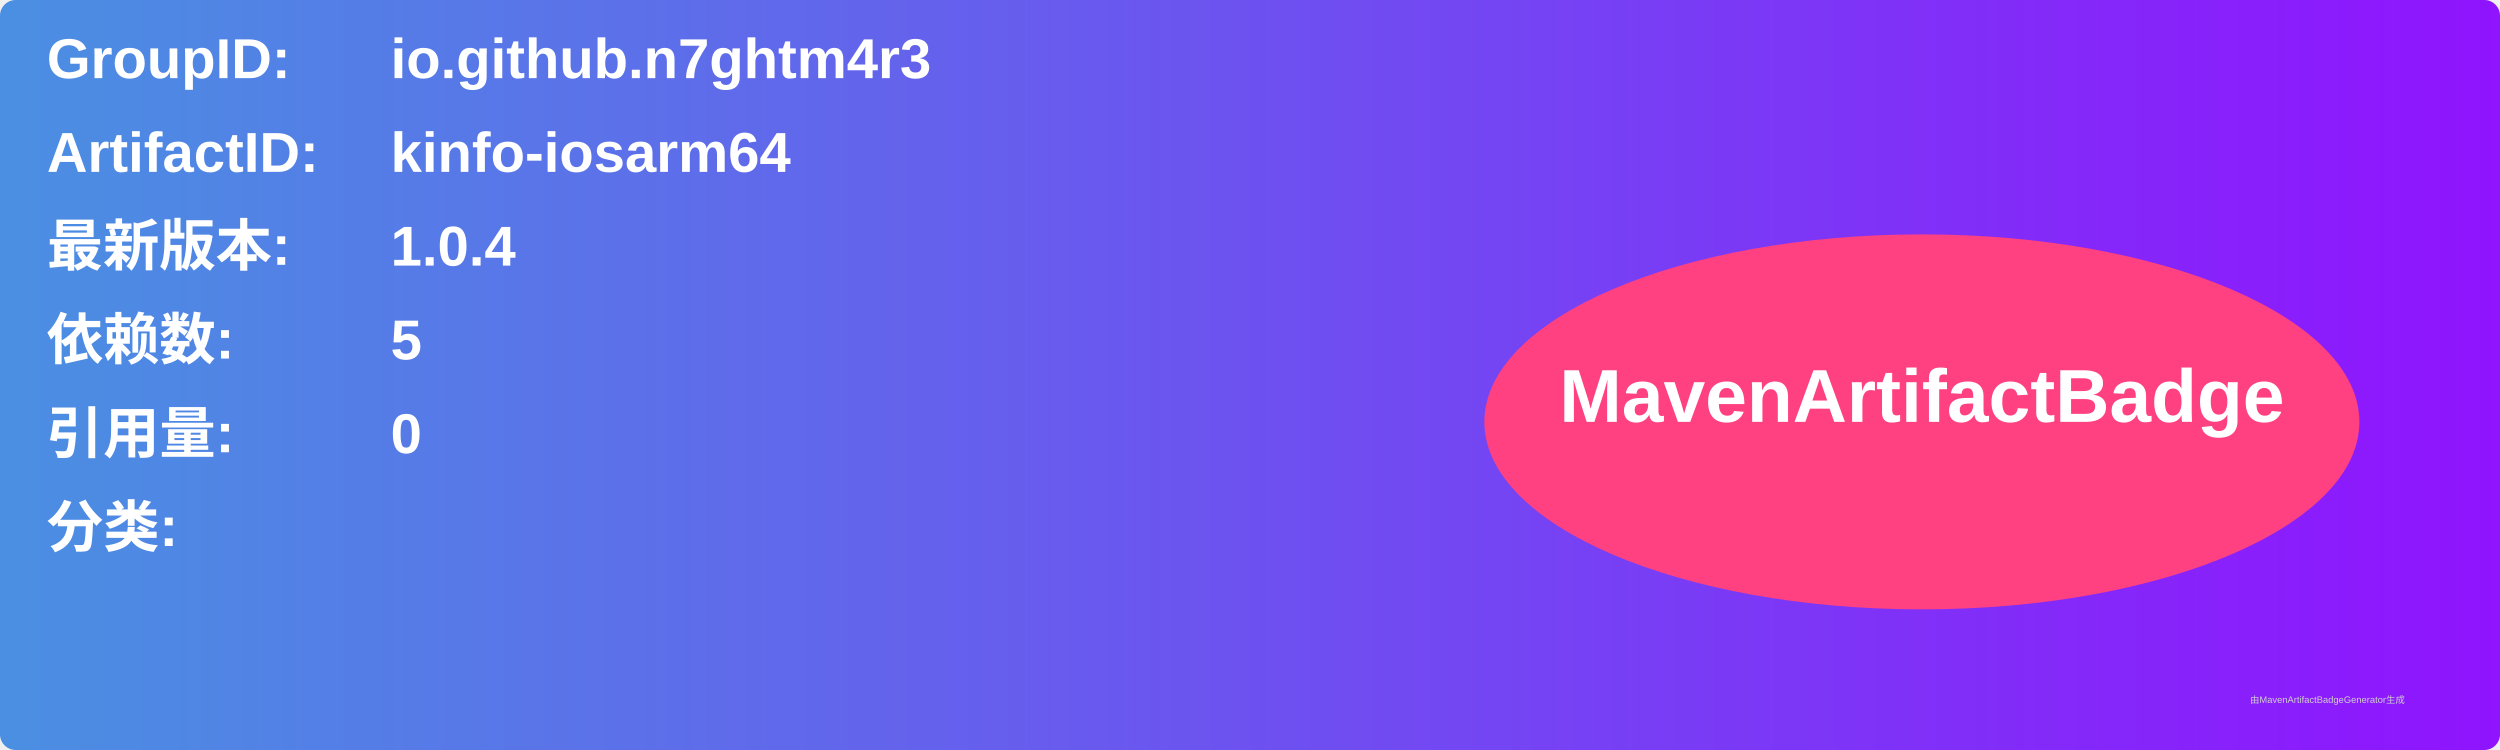
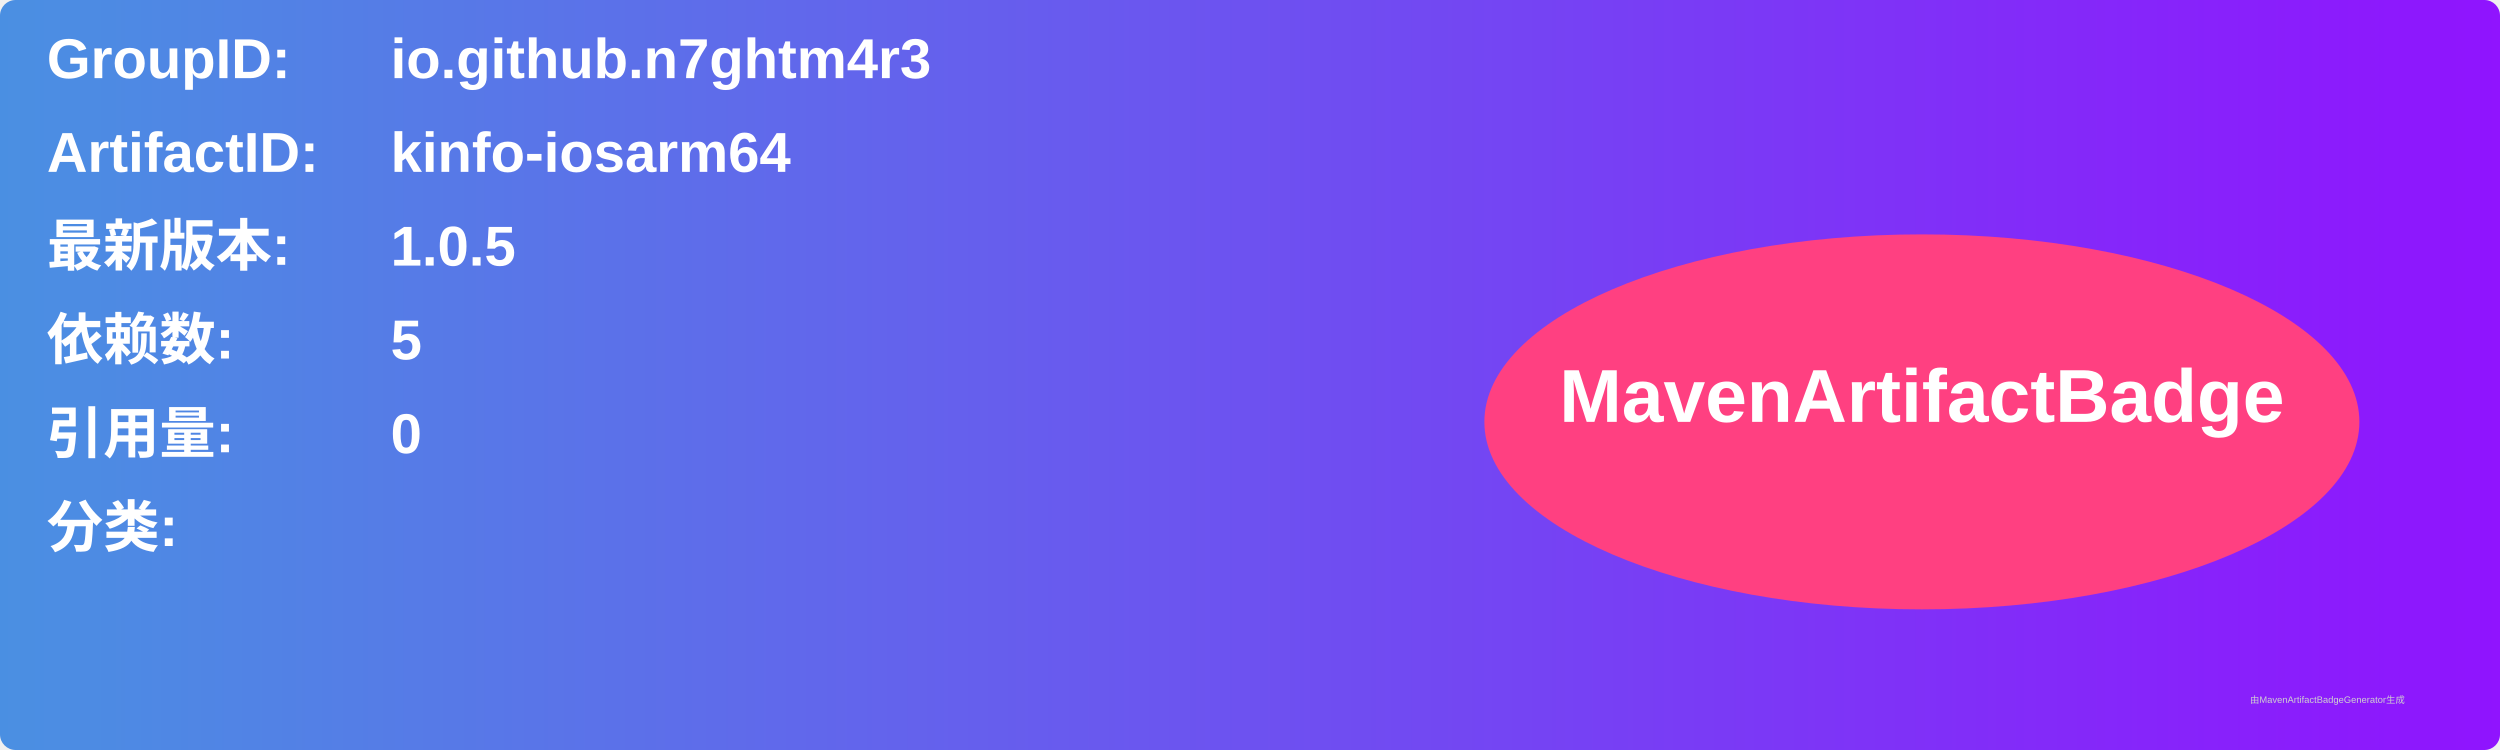
<svg xmlns="http://www.w3.org/2000/svg" width="800" height="240" viewBox="0 0 800 240">
  <linearGradient id="grad" x1="0%" y1="0%" x2="100%" y2="0%">
    <stop offset="0%" stop-color="#4a90e2" />
    <stop offset="100%" stop-color="#9013fe" />
  </linearGradient>
  <rect width="100%" height="100%" rx="5" ry="5" fill="url(#grad)" />
  <g transform="translate(15, 15)">
    <text x="0" y="10" font-family="Arial" font-size="18" fill="white" font-weight="bold" width="260">GroupID:</text>
    <text x="110" y="10" font-family="Arial" font-size="18" fill="white" font-weight="bold" width="460">io.github.n7ghtm4r3</text>
    <text x="0" y="40" font-family="Arial" font-size="18" fill="white" font-weight="bold" width="260">ArtifactID:</text>
    <text x="110" y="40" font-family="Arial" font-size="18" fill="white" font-weight="bold" width="460">kinfo-iosarm64</text>
    <text x="0" y="70" font-family="Arial" font-size="18" fill="white" font-weight="bold">最新版本:</text>
    <text x="110" y="70" font-family="Arial" font-size="18" fill="white" font-weight="bold">
-       <tspan font-weight="bold">1.0.4</tspan>
+       <tspan font-weight="bold">1.0.5</tspan>
    </text>
    <text x="0" y="100" font-family="Arial" font-size="18" fill="white" font-weight="bold">依赖数: </text>
    <text x="110" y="100" font-family="Arial" font-size="18" fill="white">
      <tspan font-weight="bold">5</tspan>
    </text>
    <text x="0" y="130" font-family="Arial" font-size="18" fill="white" font-weight="bold">引用量: </text>
    <text x="110" y="130" font-family="Arial" font-size="18" fill="white">
      <tspan font-weight="bold">0</tspan>
    </text>
    <text x="0" y="160" font-family="Arial" font-size="18" fill="white" font-weight="bold">分类:</text>
    <text x="10" y="190" font-family="Arial" font-size="10" fill="white">
      <tspan font-weight="bold" />
    </text>
    <ellipse cx="600" cy="120" rx="140" ry="60" fill="#ff4081" />
    <text x="600" y="120" text-anchor="middle" font-family="Arial" font-size="24" fill="white" font-weight="bold">MavenArtifactBadge</text>
  </g>
  <text x="720" y="225" font-family="Arial" font-size="3" fill="#d0d0d0">由MavenArtifactBadgeGenerator生成</text>
</svg>
